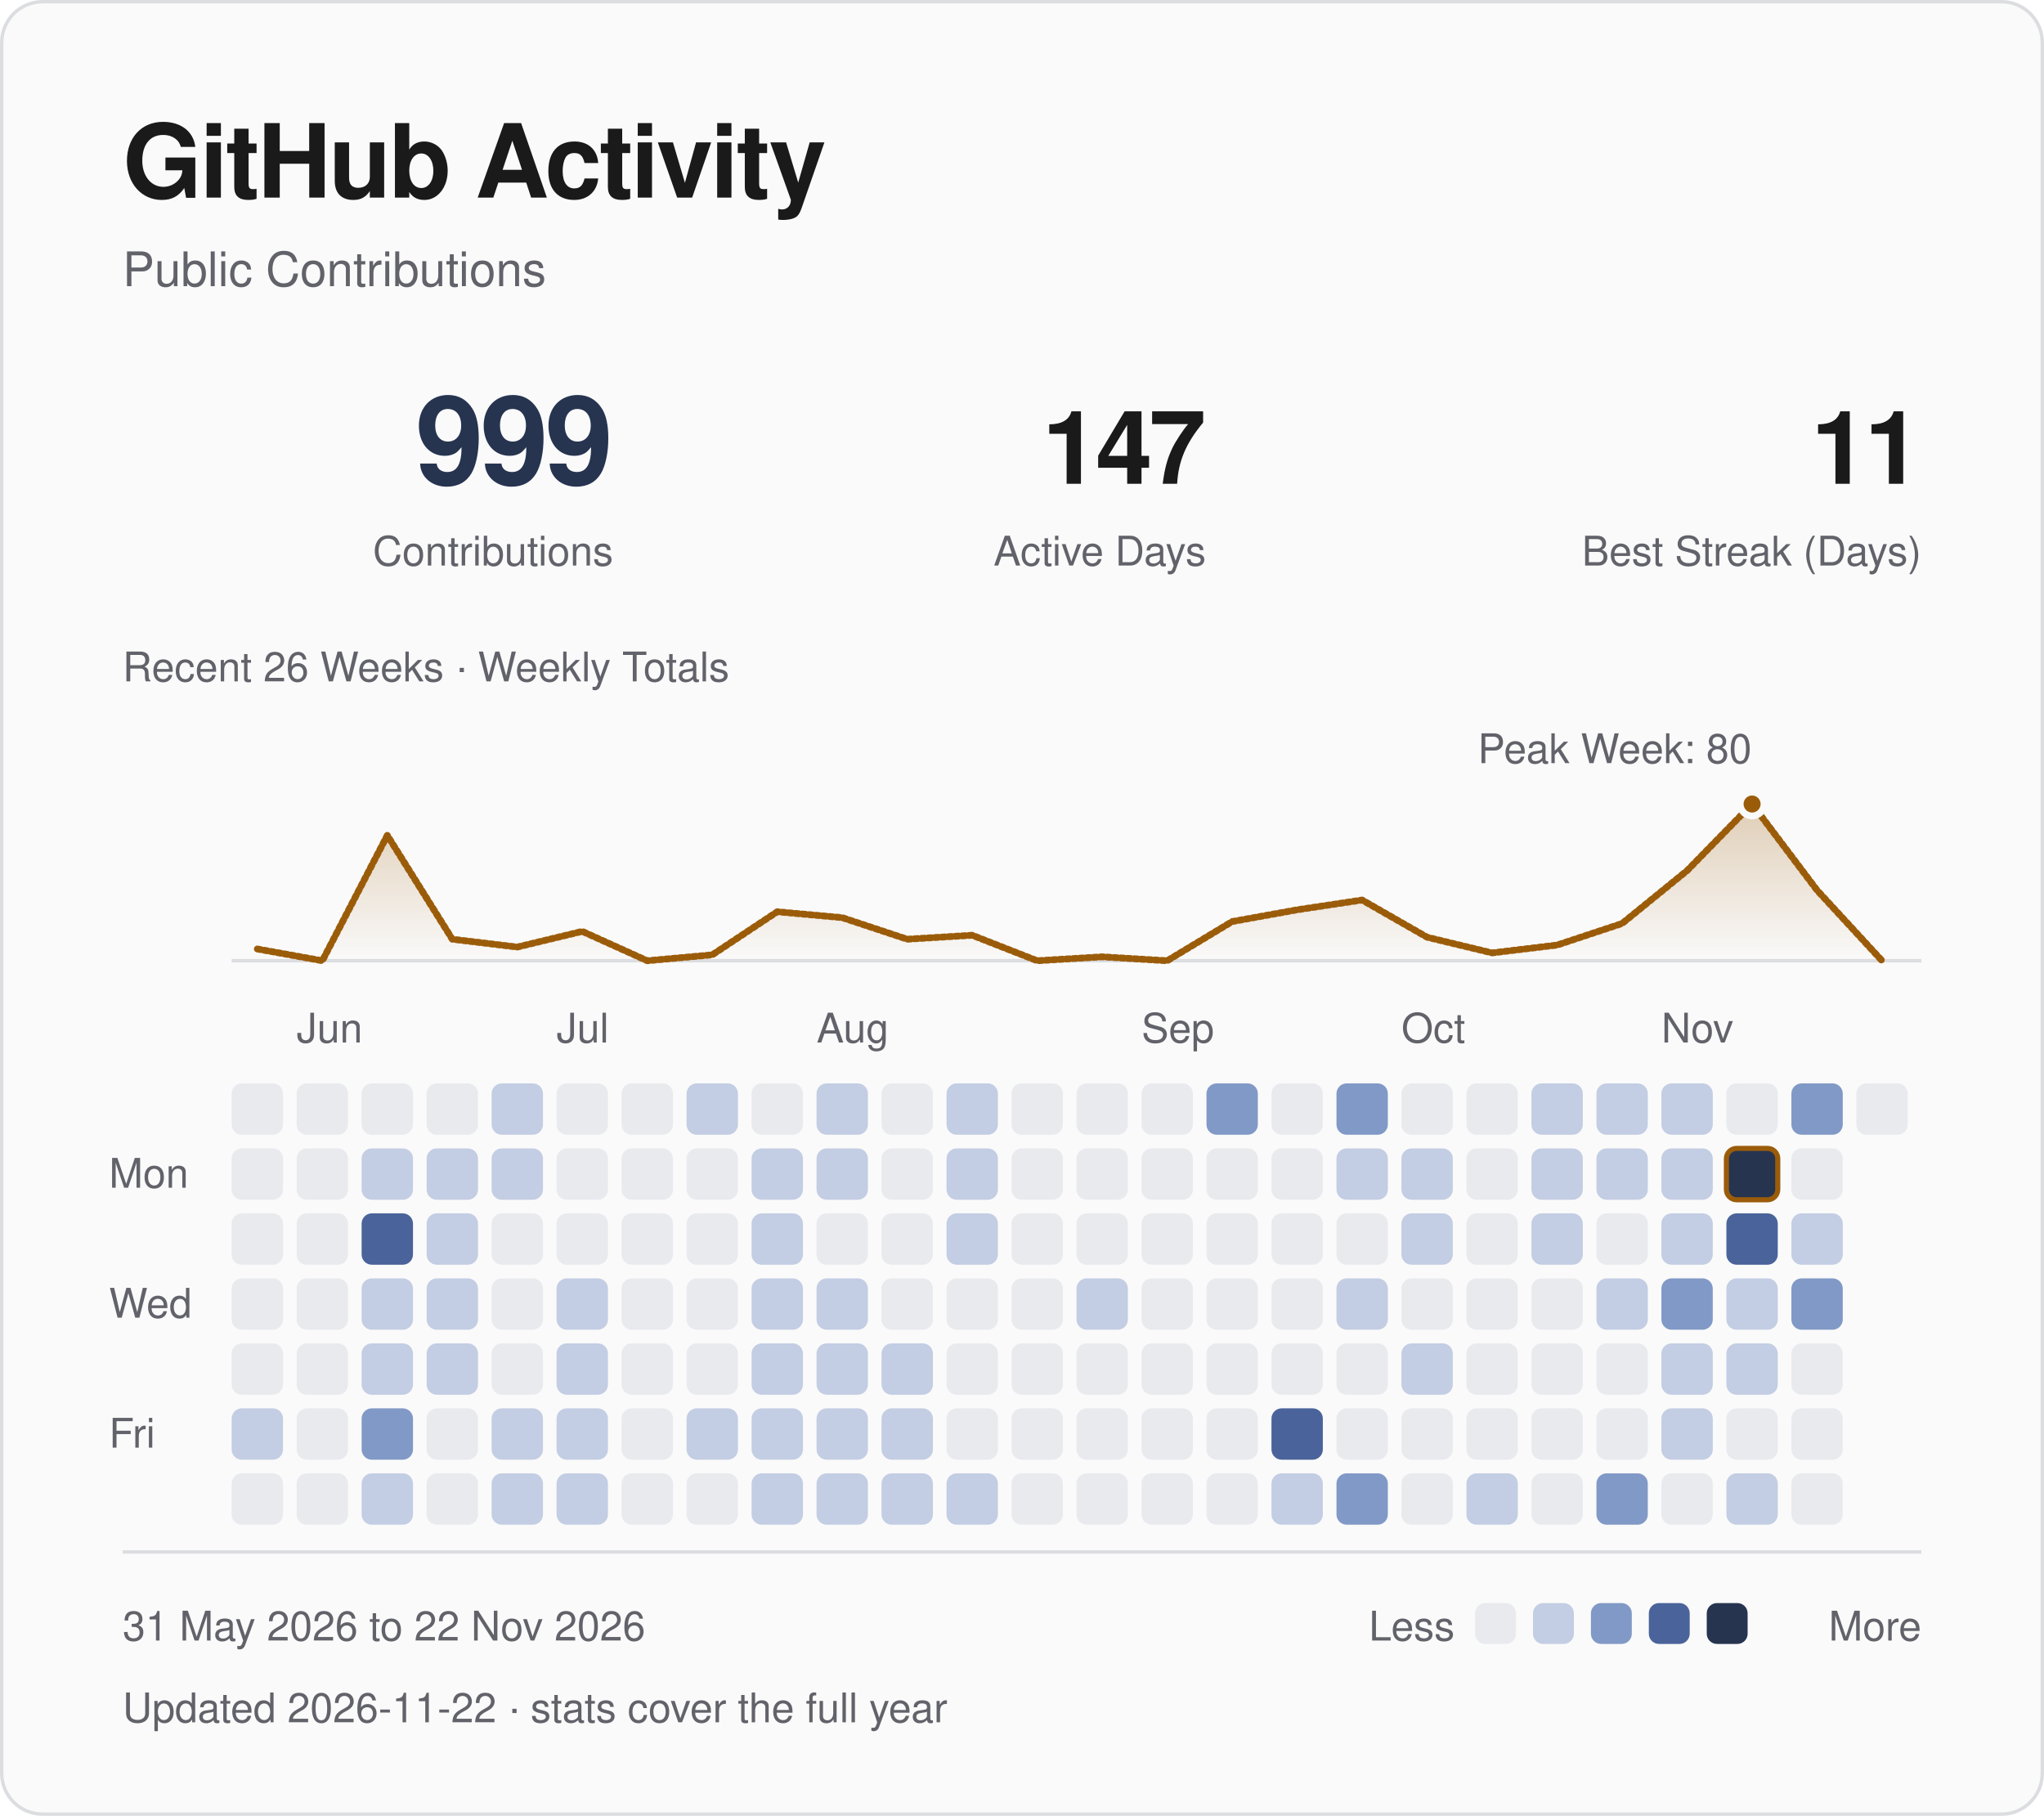
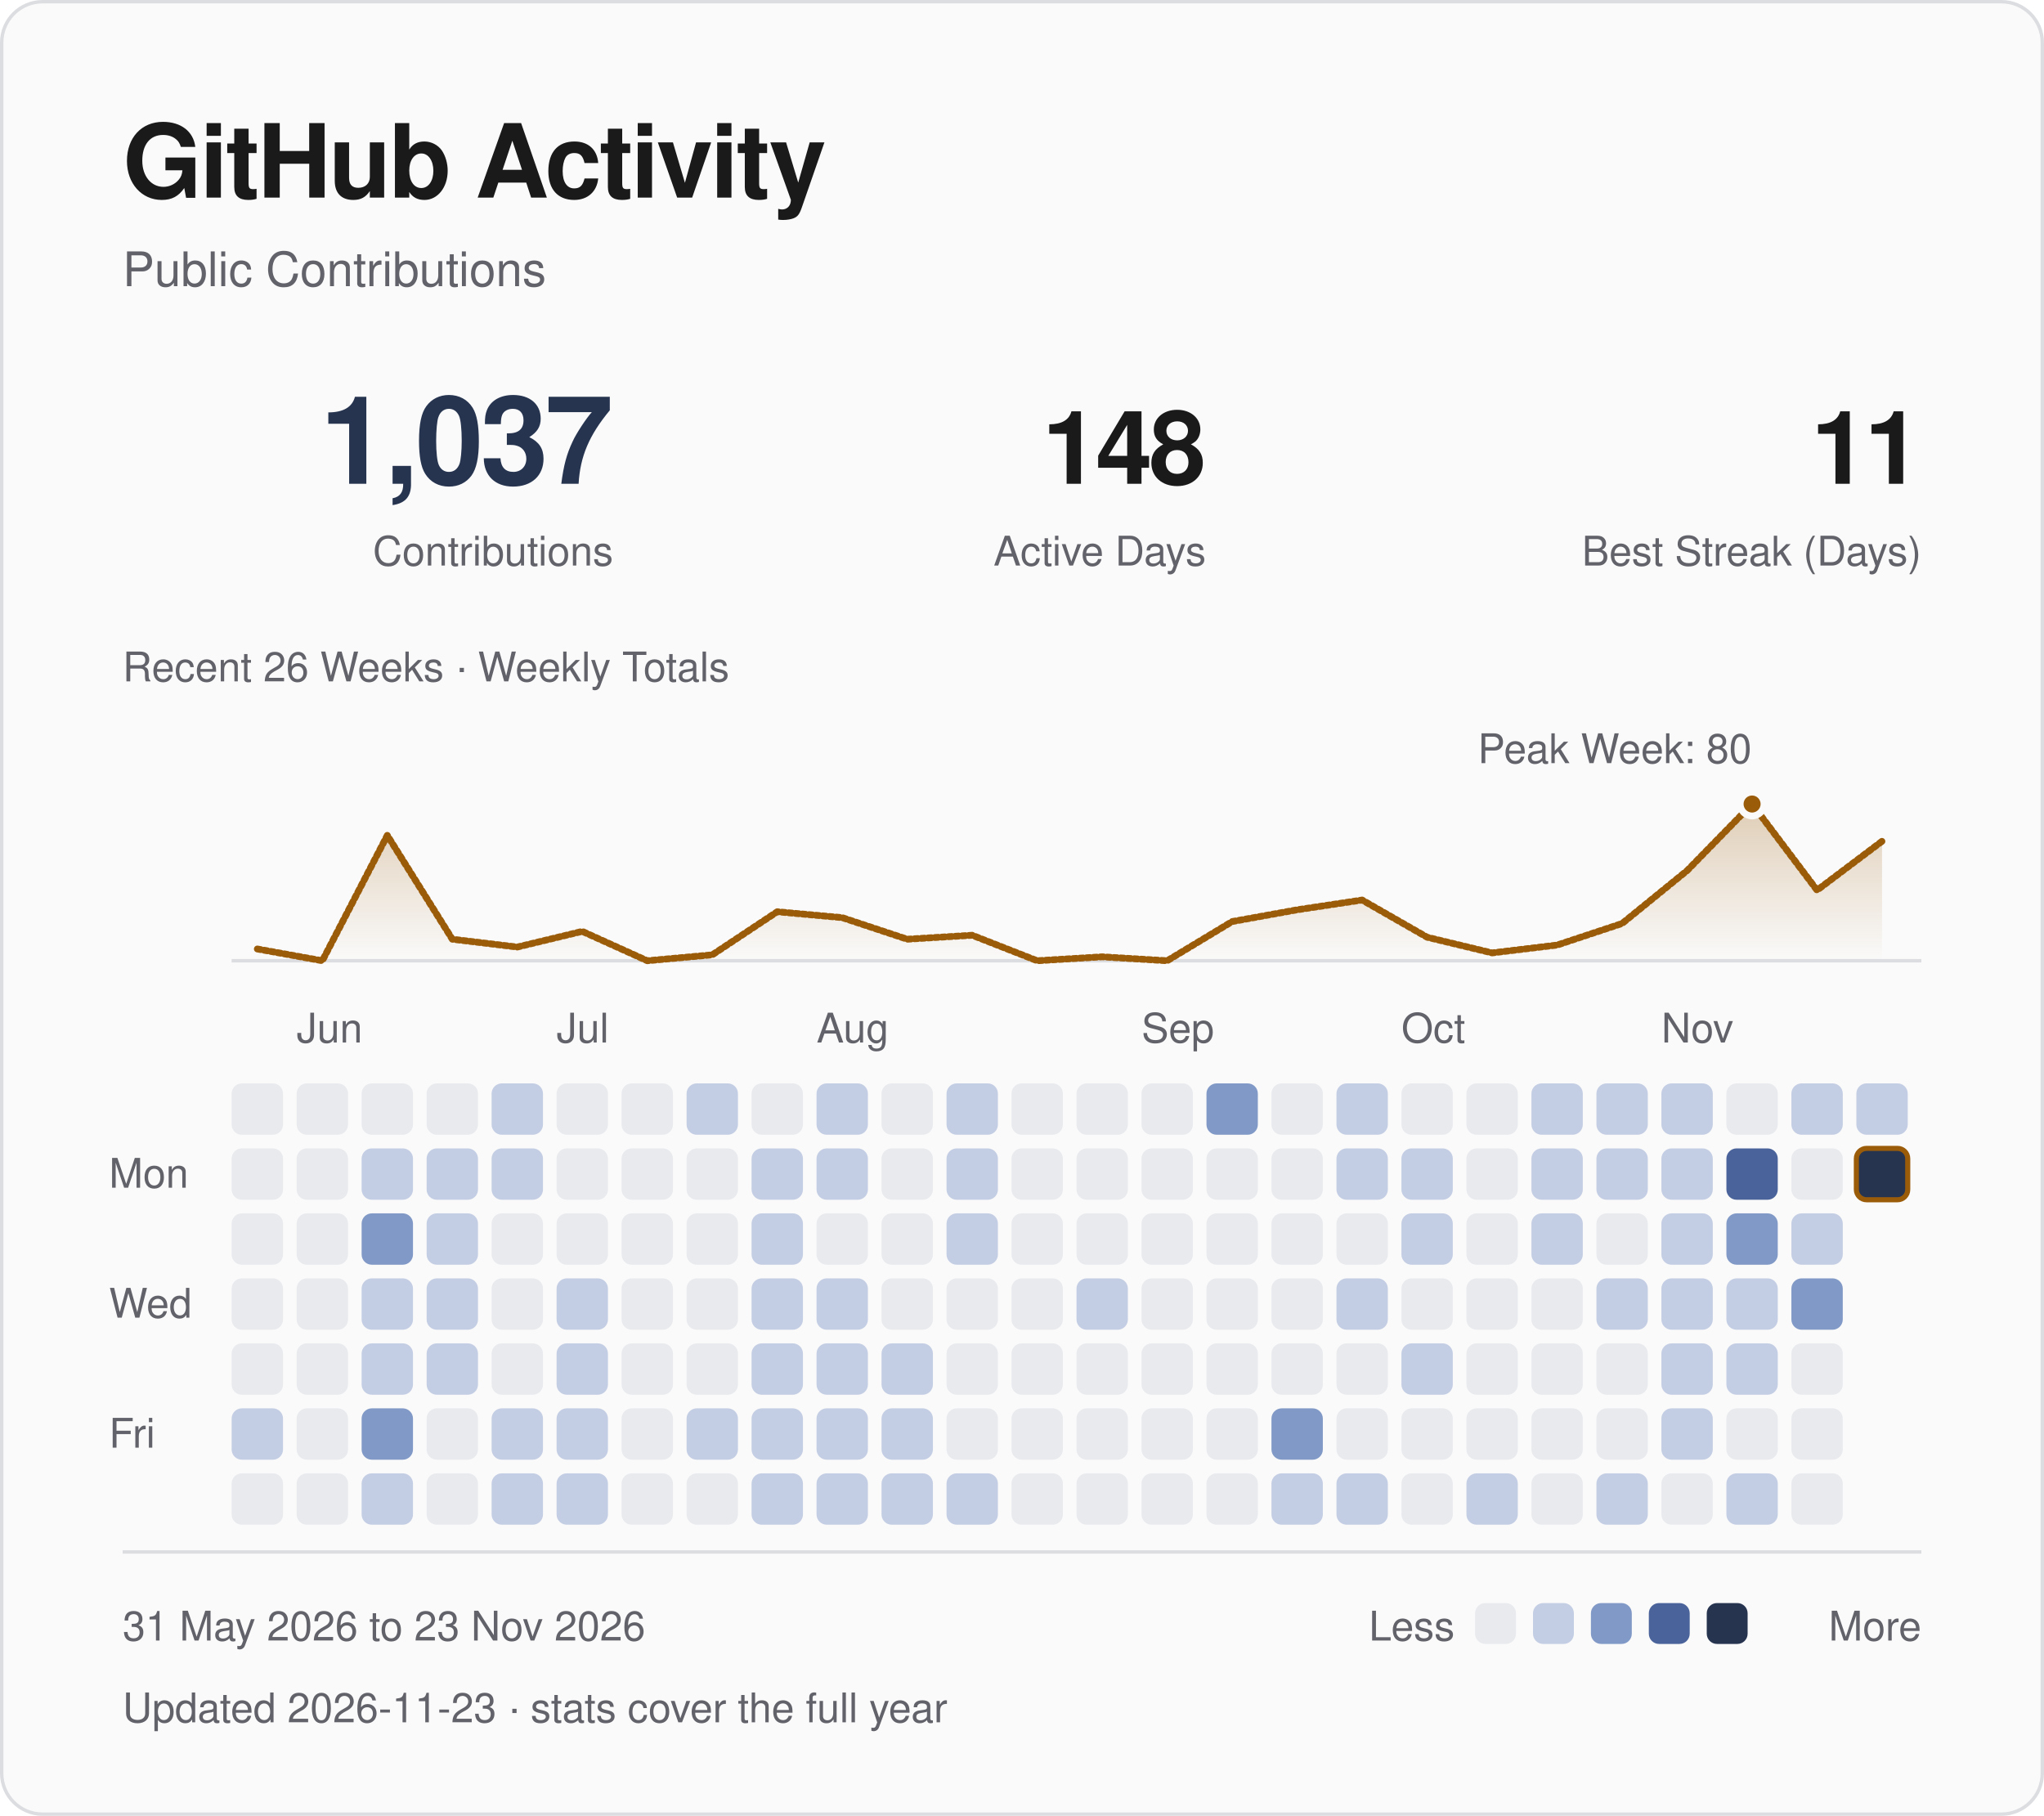
<svg xmlns="http://www.w3.org/2000/svg" viewBox="0 0 600 533" width="600" height="533" role="img" aria-labelledby="title desc">
  <defs>
    <linearGradient id="fade" x1="0" y1="0" x2="0" y2="1">
      <stop offset="0" stop-color="#9b5c0a" stop-opacity=".28" />
      <stop offset="1" stop-color="#9b5c0a" stop-opacity="0" />
    </linearGradient>
  </defs>
  <style>
text { font-family: -apple-system, BlinkMacSystemFont, "Segoe UI", Helvetica, Arial, sans-serif; }
.fg {fill:#1a1a1a} .muted {fill:#62626a} .blue {fill:#263450} .gold {fill:#9b5c0a}
.mono {font-family:ui-monospace, SFMono-Regular, Menlo, Consolas, monospace;letter-spacing:1.2px}
.rule {fill:none;stroke:#dcdde0;stroke-width:1}
.trace {fill:none;stroke:#9b5c0a;stroke-width:2;stroke-linejoin:round;stroke-linecap:round;stroke-dasharray:1 1;animation:draw 1.8s ease-out backwards}
.sweep {fill:none;stroke:#9b5c0a;stroke-width:2;stroke-linejoin:round;stroke-linecap:round;stroke-dasharray:1 1;animation:draw 1.8s ease-out backwards}
.reveal {animation:arrive .55s ease-out backwards}
.led {animation:blink 2.6s ease-in-out infinite}
@keyframes draw {from {stroke-dashoffset:1;opacity:0} to {stroke-dashoffset:0;opacity:1}}
@keyframes arrive {from {opacity:0;transform:translateY(5px)} to {opacity:1;transform:translateY(0)}}
@keyframes blink {0%,100% {opacity:1} 50% {opacity:.25}}
@media (prefers-reduced-motion:reduce) {.trace,.reveal,.sweep,.led {animation:none!important}}
</style>
  <rect x=".5" y=".5" width="599" height="532" rx="12" fill="#fafafa" stroke="#dcdde0" />
  <text x="36" y="58" class="fg" font-size="30" font-weight="600" letter-spacing="-.7">GitHub Activity</text>
  <text x="36" y="84" class="muted" font-size="14">Public Contributions</text>
-   <text x="180" y="142" class="blue" font-size="36" text-anchor="end" font-weight="600" letter-spacing="-1">999</text>
+   <text x="180" y="142" class="blue" font-size="36" text-anchor="end" font-weight="600" letter-spacing="-1">1,037</text>
  <text x="180" y="166" class="muted" font-size="12" text-anchor="end">Contributions</text>
-   <text x="354" y="142" class="fg" font-size="30" text-anchor="end" font-weight="600" letter-spacing="-1">147</text>
+   <text x="354" y="142" class="fg" font-size="30" text-anchor="end" font-weight="600" letter-spacing="-1">148</text>
  <text x="354" y="166" class="muted" font-size="12" text-anchor="end">Active Days</text>
  <text x="564" y="142" class="fg" font-size="30" text-anchor="end" font-weight="600" letter-spacing="-1">11</text>
  <text x="564" y="166" class="muted" font-size="12" text-anchor="end">Best Streak (Days)</text>
  <path d="M68 282H564" class="rule" />
-   <path d="M75.54 278.55 L94.62 282.00 L113.69 245.20 L132.77 275.68 L151.85 277.98 L170.92 273.38 L190.00 282.00 L209.08 280.27 L228.15 267.62 L247.23 269.35 L266.31 275.68 L285.38 274.52 L304.46 282.00 L323.54 280.85 L342.62 282.00 L361.69 270.50 L380.77 267.05 L399.85 264.18 L418.92 275.10 L438.00 279.70 L457.08 277.40 L476.15 271.07 L495.23 255.55 L514.31 236.00 L533.38 261.30 L552.46 282.00 L552.46 282 L75.54 282 Z" fill="url(#fade)" class="reveal" style="animation-delay:.4s" />
-   <path d="M75.54 278.55 L94.62 282.00 L113.69 245.20 L132.77 275.68 L151.85 277.98 L170.92 273.38 L190.00 282.00 L209.08 280.27 L228.15 267.62 L247.23 269.35 L266.31 275.68 L285.38 274.52 L304.46 282.00 L323.54 280.85 L342.62 282.00 L361.69 270.50 L380.77 267.05 L399.85 264.18 L418.92 275.10 L438.00 279.70 L457.08 277.40 L476.15 271.07 L495.23 255.55 L514.31 236.00 L533.38 261.30 L552.46 282.00" pathLength="1" class="sweep" />
+   <path d="M75.54 278.55 L94.62 282.00 L113.69 245.20 L132.77 275.68 L151.85 277.98 L170.92 273.38 L190.00 282.00 L209.08 280.27 L228.15 267.62 L247.23 269.35 L266.31 275.68 L285.38 274.52 L304.46 282.00 L323.54 280.85 L342.62 282.00 L361.69 270.50 L380.77 267.05 L399.85 264.18 L418.92 275.10 L438.00 279.70 L457.08 277.40 L476.15 271.07 L495.23 255.55 L514.31 236.00 L533.38 261.30 L552.46 246.93 L552.46 282 L75.54 282 Z" fill="url(#fade)" class="reveal" style="animation-delay:.4s" />
+   <path d="M75.54 278.55 L94.62 282.00 L113.69 245.20 L132.77 275.68 L151.85 277.98 L170.92 273.38 L190.00 282.00 L209.08 280.27 L228.15 267.62 L247.23 269.35 L266.31 275.68 L285.38 274.52 L304.46 282.00 L323.54 280.85 L342.62 282.00 L361.69 270.50 L380.77 267.05 L399.85 264.18 L418.92 275.10 L438.00 279.70 L457.08 277.40 L476.15 271.07 L495.23 255.55 L514.31 236.00 L533.38 261.30 L552.46 246.93" pathLength="1" class="sweep" />
  <circle cx="514.31" cy="236.00" r="3.5" fill="#9b5c0a" stroke="#fafafa" stroke-width="2" />
  <text x="474.00" y="224.00" class="muted" font-size="12" text-anchor="middle">Peak Week: 80</text>
  <text x="36" y="200" class="muted" font-size="12">Recent 26 Weeks · Weekly Totals</text>
  <text x="87.08" y="306" class="muted" font-size="12">Jun</text>
  <text x="163.38" y="306" class="muted" font-size="12">Jul</text>
  <text x="239.69" y="306" class="muted" font-size="12">Aug</text>
  <text x="335.08" y="306" class="muted" font-size="12">Sep</text>
  <text x="411.38" y="306" class="muted" font-size="12">Oct</text>
  <text x="487.69" y="306" class="muted" font-size="12">Nov</text>
  <text x="32" y="348.62" class="muted" font-size="12">Mon</text>
  <text x="32" y="386.77" class="muted" font-size="12">Wed</text>
  <text x="32" y="424.92" class="muted" font-size="12">Fri</text>
  <rect x="68.00" y="318.00" width="15.08" height="15.08" rx="3" fill="#e8eaee" class="reveal" style="animation-delay:0.000s" />
  <rect x="68.00" y="337.08" width="15.08" height="15.08" rx="3" fill="#e8eaee" class="reveal" style="animation-delay:0.025s" />
  <rect x="68.00" y="356.15" width="15.08" height="15.08" rx="3" fill="#e8eaee" class="reveal" style="animation-delay:0.050s" />
  <rect x="68.00" y="375.23" width="15.08" height="15.08" rx="3" fill="#e8eaee" class="reveal" style="animation-delay:0.075s" />
  <rect x="68.00" y="394.31" width="15.08" height="15.08" rx="3" fill="#e8eaee" class="reveal" style="animation-delay:0.100s" />
  <rect x="68.00" y="413.38" width="15.08" height="15.08" rx="3" fill="#c3cde3" class="reveal" style="animation-delay:0.125s" />
  <rect x="68.00" y="432.46" width="15.08" height="15.08" rx="3" fill="#e8eaee" class="reveal" style="animation-delay:0.150s" />
  <rect x="87.08" y="318.00" width="15.08" height="15.08" rx="3" fill="#e8eaee" class="reveal" style="animation-delay:0.015s" />
  <rect x="87.08" y="337.08" width="15.08" height="15.08" rx="3" fill="#e8eaee" class="reveal" style="animation-delay:0.040s" />
  <rect x="87.08" y="356.15" width="15.08" height="15.08" rx="3" fill="#e8eaee" class="reveal" style="animation-delay:0.065s" />
  <rect x="87.08" y="375.23" width="15.08" height="15.08" rx="3" fill="#e8eaee" class="reveal" style="animation-delay:0.090s" />
  <rect x="87.08" y="394.31" width="15.08" height="15.08" rx="3" fill="#e8eaee" class="reveal" style="animation-delay:0.115s" />
  <rect x="87.08" y="413.38" width="15.08" height="15.08" rx="3" fill="#e8eaee" class="reveal" style="animation-delay:0.140s" />
  <rect x="87.08" y="432.46" width="15.08" height="15.08" rx="3" fill="#e8eaee" class="reveal" style="animation-delay:0.165s" />
  <rect x="106.15" y="318.00" width="15.08" height="15.08" rx="3" fill="#e8eaee" class="reveal" style="animation-delay:0.030s" />
  <rect x="106.15" y="337.08" width="15.08" height="15.08" rx="3" fill="#c3cde3" class="reveal" style="animation-delay:0.055s" />
-   <rect x="106.15" y="356.15" width="15.08" height="15.08" rx="3" fill="#4a639a" class="reveal" style="animation-delay:0.080s" />
+   <rect x="106.15" y="356.15" width="15.08" height="15.08" rx="3" fill="#8199c6" class="reveal" style="animation-delay:0.080s" />
  <rect x="106.15" y="375.23" width="15.08" height="15.08" rx="3" fill="#c3cde3" class="reveal" style="animation-delay:0.105s" />
  <rect x="106.15" y="394.31" width="15.08" height="15.08" rx="3" fill="#c3cde3" class="reveal" style="animation-delay:0.130s" />
  <rect x="106.15" y="413.38" width="15.08" height="15.08" rx="3" fill="#8199c6" class="reveal" style="animation-delay:0.155s" />
  <rect x="106.15" y="432.46" width="15.08" height="15.08" rx="3" fill="#c3cde3" class="reveal" style="animation-delay:0.180s" />
  <rect x="125.23" y="318.00" width="15.08" height="15.08" rx="3" fill="#e8eaee" class="reveal" style="animation-delay:0.045s" />
  <rect x="125.23" y="337.08" width="15.08" height="15.08" rx="3" fill="#c3cde3" class="reveal" style="animation-delay:0.070s" />
  <rect x="125.23" y="356.15" width="15.08" height="15.08" rx="3" fill="#c3cde3" class="reveal" style="animation-delay:0.095s" />
  <rect x="125.23" y="375.23" width="15.08" height="15.08" rx="3" fill="#c3cde3" class="reveal" style="animation-delay:0.120s" />
  <rect x="125.23" y="394.31" width="15.08" height="15.08" rx="3" fill="#c3cde3" class="reveal" style="animation-delay:0.145s" />
  <rect x="125.23" y="413.38" width="15.08" height="15.08" rx="3" fill="#e8eaee" class="reveal" style="animation-delay:0.170s" />
  <rect x="125.23" y="432.46" width="15.08" height="15.08" rx="3" fill="#e8eaee" class="reveal" style="animation-delay:0.195s" />
  <rect x="144.31" y="318.00" width="15.08" height="15.08" rx="3" fill="#c3cde3" class="reveal" style="animation-delay:0.060s" />
  <rect x="144.31" y="337.08" width="15.08" height="15.08" rx="3" fill="#c3cde3" class="reveal" style="animation-delay:0.085s" />
  <rect x="144.31" y="356.15" width="15.08" height="15.08" rx="3" fill="#e8eaee" class="reveal" style="animation-delay:0.110s" />
  <rect x="144.31" y="375.23" width="15.08" height="15.08" rx="3" fill="#e8eaee" class="reveal" style="animation-delay:0.135s" />
  <rect x="144.31" y="394.31" width="15.08" height="15.08" rx="3" fill="#e8eaee" class="reveal" style="animation-delay:0.160s" />
  <rect x="144.31" y="413.38" width="15.08" height="15.08" rx="3" fill="#c3cde3" class="reveal" style="animation-delay:0.185s" />
  <rect x="144.31" y="432.46" width="15.08" height="15.08" rx="3" fill="#c3cde3" class="reveal" style="animation-delay:0.210s" />
  <rect x="163.38" y="318.00" width="15.08" height="15.08" rx="3" fill="#e8eaee" class="reveal" style="animation-delay:0.075s" />
  <rect x="163.38" y="337.08" width="15.08" height="15.08" rx="3" fill="#e8eaee" class="reveal" style="animation-delay:0.100s" />
  <rect x="163.38" y="356.15" width="15.08" height="15.08" rx="3" fill="#e8eaee" class="reveal" style="animation-delay:0.125s" />
  <rect x="163.38" y="375.23" width="15.08" height="15.08" rx="3" fill="#c3cde3" class="reveal" style="animation-delay:0.150s" />
  <rect x="163.38" y="394.31" width="15.08" height="15.08" rx="3" fill="#c3cde3" class="reveal" style="animation-delay:0.175s" />
  <rect x="163.38" y="413.38" width="15.08" height="15.08" rx="3" fill="#c3cde3" class="reveal" style="animation-delay:0.200s" />
  <rect x="163.38" y="432.46" width="15.08" height="15.08" rx="3" fill="#c3cde3" class="reveal" style="animation-delay:0.225s" />
  <rect x="182.46" y="318.00" width="15.08" height="15.08" rx="3" fill="#e8eaee" class="reveal" style="animation-delay:0.090s" />
  <rect x="182.46" y="337.08" width="15.08" height="15.08" rx="3" fill="#e8eaee" class="reveal" style="animation-delay:0.115s" />
  <rect x="182.46" y="356.15" width="15.08" height="15.08" rx="3" fill="#e8eaee" class="reveal" style="animation-delay:0.140s" />
  <rect x="182.46" y="375.23" width="15.08" height="15.08" rx="3" fill="#e8eaee" class="reveal" style="animation-delay:0.165s" />
  <rect x="182.46" y="394.31" width="15.08" height="15.08" rx="3" fill="#e8eaee" class="reveal" style="animation-delay:0.190s" />
  <rect x="182.46" y="413.38" width="15.08" height="15.08" rx="3" fill="#e8eaee" class="reveal" style="animation-delay:0.215s" />
  <rect x="182.46" y="432.46" width="15.08" height="15.08" rx="3" fill="#e8eaee" class="reveal" style="animation-delay:0.240s" />
  <rect x="201.54" y="318.00" width="15.08" height="15.08" rx="3" fill="#c3cde3" class="reveal" style="animation-delay:0.105s" />
  <rect x="201.54" y="337.08" width="15.08" height="15.08" rx="3" fill="#e8eaee" class="reveal" style="animation-delay:0.130s" />
  <rect x="201.54" y="356.15" width="15.08" height="15.08" rx="3" fill="#e8eaee" class="reveal" style="animation-delay:0.155s" />
  <rect x="201.54" y="375.23" width="15.08" height="15.08" rx="3" fill="#e8eaee" class="reveal" style="animation-delay:0.180s" />
  <rect x="201.54" y="394.31" width="15.08" height="15.08" rx="3" fill="#e8eaee" class="reveal" style="animation-delay:0.205s" />
  <rect x="201.54" y="413.38" width="15.08" height="15.08" rx="3" fill="#c3cde3" class="reveal" style="animation-delay:0.230s" />
  <rect x="201.54" y="432.46" width="15.08" height="15.08" rx="3" fill="#e8eaee" class="reveal" style="animation-delay:0.255s" />
  <rect x="220.62" y="318.00" width="15.08" height="15.08" rx="3" fill="#e8eaee" class="reveal" style="animation-delay:0.120s" />
  <rect x="220.62" y="337.08" width="15.08" height="15.08" rx="3" fill="#c3cde3" class="reveal" style="animation-delay:0.145s" />
  <rect x="220.62" y="356.15" width="15.08" height="15.08" rx="3" fill="#c3cde3" class="reveal" style="animation-delay:0.170s" />
  <rect x="220.62" y="375.23" width="15.08" height="15.08" rx="3" fill="#c3cde3" class="reveal" style="animation-delay:0.195s" />
  <rect x="220.62" y="394.31" width="15.08" height="15.08" rx="3" fill="#c3cde3" class="reveal" style="animation-delay:0.220s" />
  <rect x="220.62" y="413.38" width="15.08" height="15.08" rx="3" fill="#c3cde3" class="reveal" style="animation-delay:0.245s" />
  <rect x="220.62" y="432.46" width="15.08" height="15.08" rx="3" fill="#c3cde3" class="reveal" style="animation-delay:0.270s" />
  <rect x="239.69" y="318.00" width="15.08" height="15.08" rx="3" fill="#c3cde3" class="reveal" style="animation-delay:0.135s" />
  <rect x="239.69" y="337.08" width="15.08" height="15.08" rx="3" fill="#c3cde3" class="reveal" style="animation-delay:0.160s" />
  <rect x="239.69" y="356.15" width="15.08" height="15.08" rx="3" fill="#e8eaee" class="reveal" style="animation-delay:0.185s" />
  <rect x="239.69" y="375.23" width="15.08" height="15.08" rx="3" fill="#c3cde3" class="reveal" style="animation-delay:0.210s" />
  <rect x="239.69" y="394.31" width="15.08" height="15.08" rx="3" fill="#c3cde3" class="reveal" style="animation-delay:0.235s" />
  <rect x="239.69" y="413.38" width="15.08" height="15.08" rx="3" fill="#c3cde3" class="reveal" style="animation-delay:0.260s" />
  <rect x="239.69" y="432.46" width="15.08" height="15.08" rx="3" fill="#c3cde3" class="reveal" style="animation-delay:0.285s" />
  <rect x="258.77" y="318.00" width="15.08" height="15.08" rx="3" fill="#e8eaee" class="reveal" style="animation-delay:0.150s" />
  <rect x="258.77" y="337.08" width="15.08" height="15.08" rx="3" fill="#e8eaee" class="reveal" style="animation-delay:0.175s" />
  <rect x="258.77" y="356.15" width="15.08" height="15.08" rx="3" fill="#e8eaee" class="reveal" style="animation-delay:0.200s" />
  <rect x="258.77" y="375.23" width="15.08" height="15.08" rx="3" fill="#e8eaee" class="reveal" style="animation-delay:0.225s" />
  <rect x="258.77" y="394.31" width="15.08" height="15.08" rx="3" fill="#c3cde3" class="reveal" style="animation-delay:0.250s" />
  <rect x="258.77" y="413.38" width="15.08" height="15.08" rx="3" fill="#c3cde3" class="reveal" style="animation-delay:0.275s" />
  <rect x="258.77" y="432.46" width="15.08" height="15.08" rx="3" fill="#c3cde3" class="reveal" style="animation-delay:0.300s" />
  <rect x="277.85" y="318.00" width="15.08" height="15.08" rx="3" fill="#c3cde3" class="reveal" style="animation-delay:0.165s" />
  <rect x="277.85" y="337.08" width="15.08" height="15.08" rx="3" fill="#c3cde3" class="reveal" style="animation-delay:0.190s" />
  <rect x="277.85" y="356.15" width="15.08" height="15.08" rx="3" fill="#c3cde3" class="reveal" style="animation-delay:0.215s" />
  <rect x="277.85" y="375.23" width="15.08" height="15.08" rx="3" fill="#e8eaee" class="reveal" style="animation-delay:0.240s" />
  <rect x="277.85" y="394.31" width="15.08" height="15.08" rx="3" fill="#e8eaee" class="reveal" style="animation-delay:0.265s" />
  <rect x="277.85" y="413.38" width="15.08" height="15.08" rx="3" fill="#e8eaee" class="reveal" style="animation-delay:0.290s" />
  <rect x="277.85" y="432.46" width="15.08" height="15.08" rx="3" fill="#c3cde3" class="reveal" style="animation-delay:0.315s" />
  <rect x="296.92" y="318.00" width="15.08" height="15.08" rx="3" fill="#e8eaee" class="reveal" style="animation-delay:0.180s" />
  <rect x="296.92" y="337.08" width="15.08" height="15.08" rx="3" fill="#e8eaee" class="reveal" style="animation-delay:0.205s" />
  <rect x="296.92" y="356.15" width="15.08" height="15.08" rx="3" fill="#e8eaee" class="reveal" style="animation-delay:0.230s" />
  <rect x="296.92" y="375.23" width="15.08" height="15.08" rx="3" fill="#e8eaee" class="reveal" style="animation-delay:0.255s" />
  <rect x="296.92" y="394.31" width="15.08" height="15.08" rx="3" fill="#e8eaee" class="reveal" style="animation-delay:0.280s" />
  <rect x="296.92" y="413.38" width="15.08" height="15.08" rx="3" fill="#e8eaee" class="reveal" style="animation-delay:0.305s" />
  <rect x="296.92" y="432.46" width="15.08" height="15.08" rx="3" fill="#e8eaee" class="reveal" style="animation-delay:0.330s" />
  <rect x="316.00" y="318.00" width="15.08" height="15.08" rx="3" fill="#e8eaee" class="reveal" style="animation-delay:0.195s" />
  <rect x="316.00" y="337.08" width="15.08" height="15.08" rx="3" fill="#e8eaee" class="reveal" style="animation-delay:0.220s" />
  <rect x="316.00" y="356.15" width="15.08" height="15.08" rx="3" fill="#e8eaee" class="reveal" style="animation-delay:0.245s" />
  <rect x="316.00" y="375.23" width="15.08" height="15.08" rx="3" fill="#c3cde3" class="reveal" style="animation-delay:0.270s" />
  <rect x="316.00" y="394.31" width="15.08" height="15.08" rx="3" fill="#e8eaee" class="reveal" style="animation-delay:0.295s" />
  <rect x="316.00" y="413.38" width="15.08" height="15.08" rx="3" fill="#e8eaee" class="reveal" style="animation-delay:0.320s" />
  <rect x="316.00" y="432.46" width="15.08" height="15.08" rx="3" fill="#e8eaee" class="reveal" style="animation-delay:0.345s" />
  <rect x="335.08" y="318.00" width="15.08" height="15.08" rx="3" fill="#e8eaee" class="reveal" style="animation-delay:0.210s" />
  <rect x="335.08" y="337.08" width="15.08" height="15.08" rx="3" fill="#e8eaee" class="reveal" style="animation-delay:0.235s" />
  <rect x="335.08" y="356.15" width="15.08" height="15.08" rx="3" fill="#e8eaee" class="reveal" style="animation-delay:0.260s" />
  <rect x="335.08" y="375.23" width="15.08" height="15.08" rx="3" fill="#e8eaee" class="reveal" style="animation-delay:0.285s" />
  <rect x="335.08" y="394.31" width="15.08" height="15.08" rx="3" fill="#e8eaee" class="reveal" style="animation-delay:0.310s" />
  <rect x="335.08" y="413.38" width="15.08" height="15.08" rx="3" fill="#e8eaee" class="reveal" style="animation-delay:0.335s" />
  <rect x="335.08" y="432.46" width="15.08" height="15.08" rx="3" fill="#e8eaee" class="reveal" style="animation-delay:0.360s" />
  <rect x="354.15" y="318.00" width="15.08" height="15.08" rx="3" fill="#8199c6" class="reveal" style="animation-delay:0.225s" />
  <rect x="354.15" y="337.08" width="15.08" height="15.08" rx="3" fill="#e8eaee" class="reveal" style="animation-delay:0.250s" />
  <rect x="354.15" y="356.15" width="15.08" height="15.08" rx="3" fill="#e8eaee" class="reveal" style="animation-delay:0.275s" />
  <rect x="354.15" y="375.23" width="15.08" height="15.08" rx="3" fill="#e8eaee" class="reveal" style="animation-delay:0.300s" />
  <rect x="354.15" y="394.31" width="15.08" height="15.08" rx="3" fill="#e8eaee" class="reveal" style="animation-delay:0.325s" />
  <rect x="354.15" y="413.38" width="15.08" height="15.08" rx="3" fill="#e8eaee" class="reveal" style="animation-delay:0.350s" />
  <rect x="354.15" y="432.46" width="15.08" height="15.08" rx="3" fill="#e8eaee" class="reveal" style="animation-delay:0.375s" />
  <rect x="373.23" y="318.00" width="15.08" height="15.08" rx="3" fill="#e8eaee" class="reveal" style="animation-delay:0.240s" />
  <rect x="373.23" y="337.08" width="15.08" height="15.08" rx="3" fill="#e8eaee" class="reveal" style="animation-delay:0.265s" />
  <rect x="373.23" y="356.15" width="15.08" height="15.08" rx="3" fill="#e8eaee" class="reveal" style="animation-delay:0.290s" />
  <rect x="373.23" y="375.23" width="15.08" height="15.08" rx="3" fill="#e8eaee" class="reveal" style="animation-delay:0.315s" />
  <rect x="373.23" y="394.31" width="15.08" height="15.08" rx="3" fill="#e8eaee" class="reveal" style="animation-delay:0.340s" />
-   <rect x="373.23" y="413.38" width="15.08" height="15.08" rx="3" fill="#4a639a" class="reveal" style="animation-delay:0.365s" />
+   <rect x="373.23" y="413.38" width="15.08" height="15.08" rx="3" fill="#8199c6" class="reveal" style="animation-delay:0.365s" />
  <rect x="373.23" y="432.46" width="15.08" height="15.08" rx="3" fill="#c3cde3" class="reveal" style="animation-delay:0.390s" />
-   <rect x="392.31" y="318.00" width="15.08" height="15.08" rx="3" fill="#8199c6" class="reveal" style="animation-delay:0.255s" />
+   <rect x="392.31" y="318.00" width="15.08" height="15.08" rx="3" fill="#c3cde3" class="reveal" style="animation-delay:0.255s" />
  <rect x="392.31" y="337.08" width="15.08" height="15.08" rx="3" fill="#c3cde3" class="reveal" style="animation-delay:0.280s" />
  <rect x="392.31" y="356.15" width="15.08" height="15.08" rx="3" fill="#e8eaee" class="reveal" style="animation-delay:0.305s" />
  <rect x="392.31" y="375.23" width="15.08" height="15.08" rx="3" fill="#c3cde3" class="reveal" style="animation-delay:0.330s" />
  <rect x="392.31" y="394.31" width="15.08" height="15.08" rx="3" fill="#e8eaee" class="reveal" style="animation-delay:0.355s" />
  <rect x="392.31" y="413.38" width="15.08" height="15.08" rx="3" fill="#e8eaee" class="reveal" style="animation-delay:0.380s" />
-   <rect x="392.31" y="432.46" width="15.08" height="15.08" rx="3" fill="#8199c6" class="reveal" style="animation-delay:0.405s" />
+   <rect x="392.31" y="432.46" width="15.08" height="15.08" rx="3" fill="#c3cde3" class="reveal" style="animation-delay:0.405s" />
  <rect x="411.38" y="318.00" width="15.08" height="15.08" rx="3" fill="#e8eaee" class="reveal" style="animation-delay:0.270s" />
  <rect x="411.38" y="337.08" width="15.08" height="15.08" rx="3" fill="#c3cde3" class="reveal" style="animation-delay:0.295s" />
  <rect x="411.38" y="356.15" width="15.08" height="15.08" rx="3" fill="#c3cde3" class="reveal" style="animation-delay:0.320s" />
  <rect x="411.38" y="375.23" width="15.08" height="15.08" rx="3" fill="#e8eaee" class="reveal" style="animation-delay:0.345s" />
  <rect x="411.38" y="394.31" width="15.08" height="15.08" rx="3" fill="#c3cde3" class="reveal" style="animation-delay:0.370s" />
  <rect x="411.38" y="413.38" width="15.08" height="15.08" rx="3" fill="#e8eaee" class="reveal" style="animation-delay:0.395s" />
  <rect x="411.38" y="432.46" width="15.08" height="15.08" rx="3" fill="#e8eaee" class="reveal" style="animation-delay:0.420s" />
  <rect x="430.46" y="318.00" width="15.08" height="15.08" rx="3" fill="#e8eaee" class="reveal" style="animation-delay:0.285s" />
  <rect x="430.46" y="337.08" width="15.08" height="15.08" rx="3" fill="#e8eaee" class="reveal" style="animation-delay:0.310s" />
  <rect x="430.46" y="356.15" width="15.08" height="15.08" rx="3" fill="#e8eaee" class="reveal" style="animation-delay:0.335s" />
  <rect x="430.46" y="375.23" width="15.08" height="15.08" rx="3" fill="#e8eaee" class="reveal" style="animation-delay:0.360s" />
  <rect x="430.46" y="394.31" width="15.08" height="15.08" rx="3" fill="#e8eaee" class="reveal" style="animation-delay:0.385s" />
  <rect x="430.46" y="413.38" width="15.08" height="15.08" rx="3" fill="#e8eaee" class="reveal" style="animation-delay:0.410s" />
  <rect x="430.46" y="432.46" width="15.08" height="15.08" rx="3" fill="#c3cde3" class="reveal" style="animation-delay:0.435s" />
  <rect x="449.54" y="318.00" width="15.08" height="15.08" rx="3" fill="#c3cde3" class="reveal" style="animation-delay:0.300s" />
  <rect x="449.54" y="337.08" width="15.08" height="15.08" rx="3" fill="#c3cde3" class="reveal" style="animation-delay:0.325s" />
  <rect x="449.54" y="356.15" width="15.08" height="15.08" rx="3" fill="#c3cde3" class="reveal" style="animation-delay:0.350s" />
  <rect x="449.54" y="375.23" width="15.08" height="15.08" rx="3" fill="#e8eaee" class="reveal" style="animation-delay:0.375s" />
  <rect x="449.54" y="394.31" width="15.08" height="15.08" rx="3" fill="#e8eaee" class="reveal" style="animation-delay:0.400s" />
  <rect x="449.54" y="413.38" width="15.08" height="15.08" rx="3" fill="#e8eaee" class="reveal" style="animation-delay:0.425s" />
  <rect x="449.54" y="432.46" width="15.08" height="15.08" rx="3" fill="#e8eaee" class="reveal" style="animation-delay:0.450s" />
  <rect x="468.62" y="318.00" width="15.08" height="15.08" rx="3" fill="#c3cde3" class="reveal" style="animation-delay:0.315s" />
  <rect x="468.62" y="337.08" width="15.08" height="15.08" rx="3" fill="#c3cde3" class="reveal" style="animation-delay:0.340s" />
  <rect x="468.62" y="356.15" width="15.08" height="15.08" rx="3" fill="#e8eaee" class="reveal" style="animation-delay:0.365s" />
  <rect x="468.62" y="375.23" width="15.08" height="15.08" rx="3" fill="#c3cde3" class="reveal" style="animation-delay:0.390s" />
  <rect x="468.62" y="394.31" width="15.08" height="15.08" rx="3" fill="#e8eaee" class="reveal" style="animation-delay:0.415s" />
  <rect x="468.62" y="413.38" width="15.08" height="15.08" rx="3" fill="#e8eaee" class="reveal" style="animation-delay:0.440s" />
-   <rect x="468.62" y="432.46" width="15.08" height="15.08" rx="3" fill="#8199c6" class="reveal" style="animation-delay:0.465s" />
+   <rect x="468.62" y="432.46" width="15.08" height="15.08" rx="3" fill="#c3cde3" class="reveal" style="animation-delay:0.465s" />
  <rect x="487.69" y="318.00" width="15.08" height="15.08" rx="3" fill="#c3cde3" class="reveal" style="animation-delay:0.330s" />
  <rect x="487.69" y="337.08" width="15.08" height="15.08" rx="3" fill="#c3cde3" class="reveal" style="animation-delay:0.355s" />
  <rect x="487.69" y="356.15" width="15.08" height="15.08" rx="3" fill="#c3cde3" class="reveal" style="animation-delay:0.380s" />
-   <rect x="487.69" y="375.23" width="15.08" height="15.08" rx="3" fill="#8199c6" class="reveal" style="animation-delay:0.405s" />
+   <rect x="487.69" y="375.23" width="15.08" height="15.08" rx="3" fill="#c3cde3" class="reveal" style="animation-delay:0.405s" />
  <rect x="487.69" y="394.31" width="15.08" height="15.08" rx="3" fill="#c3cde3" class="reveal" style="animation-delay:0.430s" />
  <rect x="487.69" y="413.38" width="15.08" height="15.08" rx="3" fill="#c3cde3" class="reveal" style="animation-delay:0.455s" />
  <rect x="487.69" y="432.46" width="15.08" height="15.08" rx="3" fill="#e8eaee" class="reveal" style="animation-delay:0.480s" />
  <rect x="506.77" y="318.00" width="15.08" height="15.08" rx="3" fill="#e8eaee" class="reveal" style="animation-delay:0.345s" />
-   <rect x="506.77" y="337.08" width="15.08" height="15.08" rx="3" fill="#263450" stroke="#9b5c0a" stroke-width="1.5" class="reveal" style="animation-delay:0.370s" />
-   <rect x="506.77" y="356.15" width="15.08" height="15.08" rx="3" fill="#4a639a" class="reveal" style="animation-delay:0.395s" />
+   <rect x="506.77" y="337.08" width="15.08" height="15.08" rx="3" fill="#4a639a" class="reveal" style="animation-delay:0.370s" />
+   <rect x="506.77" y="356.15" width="15.08" height="15.08" rx="3" fill="#8199c6" class="reveal" style="animation-delay:0.395s" />
  <rect x="506.77" y="375.23" width="15.08" height="15.08" rx="3" fill="#c3cde3" class="reveal" style="animation-delay:0.420s" />
  <rect x="506.77" y="394.31" width="15.08" height="15.08" rx="3" fill="#c3cde3" class="reveal" style="animation-delay:0.445s" />
  <rect x="506.77" y="413.38" width="15.08" height="15.08" rx="3" fill="#e8eaee" class="reveal" style="animation-delay:0.470s" />
  <rect x="506.77" y="432.46" width="15.08" height="15.08" rx="3" fill="#c3cde3" class="reveal" style="animation-delay:0.495s" />
-   <rect x="525.85" y="318.00" width="15.08" height="15.08" rx="3" fill="#8199c6" class="reveal" style="animation-delay:0.360s" />
+   <rect x="525.85" y="318.00" width="15.08" height="15.08" rx="3" fill="#c3cde3" class="reveal" style="animation-delay:0.360s" />
  <rect x="525.85" y="337.08" width="15.08" height="15.08" rx="3" fill="#e8eaee" class="reveal" style="animation-delay:0.385s" />
  <rect x="525.85" y="356.15" width="15.08" height="15.08" rx="3" fill="#c3cde3" class="reveal" style="animation-delay:0.410s" />
  <rect x="525.85" y="375.23" width="15.08" height="15.08" rx="3" fill="#8199c6" class="reveal" style="animation-delay:0.435s" />
  <rect x="525.85" y="394.31" width="15.08" height="15.08" rx="3" fill="#e8eaee" class="reveal" style="animation-delay:0.460s" />
  <rect x="525.85" y="413.38" width="15.08" height="15.08" rx="3" fill="#e8eaee" class="reveal" style="animation-delay:0.485s" />
  <rect x="525.85" y="432.46" width="15.08" height="15.08" rx="3" fill="#e8eaee" class="reveal" style="animation-delay:0.510s" />
-   <rect x="544.92" y="318.00" width="15.08" height="15.08" rx="3" fill="#e8eaee" class="reveal" style="animation-delay:0.375s" />
+   <rect x="544.92" y="318.00" width="15.08" height="15.08" rx="3" fill="#c3cde3" class="reveal" style="animation-delay:0.375s" />
+   <rect x="544.92" y="337.08" width="15.08" height="15.08" rx="3" fill="#263450" stroke="#9b5c0a" stroke-width="1.5" class="reveal" style="animation-delay:0.400s" />
  <path d="M36 455.538H564" class="rule" />
-   <text x="36" y="481.538" class="muted" font-size="12">31 May 2026 to 22 Nov 2026</text>
-   <text x="36" y="505.538" class="muted" font-size="12">Updated 2026-11-22 · stats cover the full year</text>
+   <text x="36" y="481.538" class="muted" font-size="12">31 May 2026 to 23 Nov 2026</text>
+   <text x="36" y="505.538" class="muted" font-size="12">Updated 2026-11-23 · stats cover the full year</text>
  <text x="564" y="481.538" class="muted" font-size="12" text-anchor="end">More</text>
  <rect x="433" y="470.538" width="12" height="12" rx="3" fill="#e8eaee" />
  <rect x="450" y="470.538" width="12" height="12" rx="3" fill="#c3cde3" />
  <rect x="467" y="470.538" width="12" height="12" rx="3" fill="#8199c6" />
  <rect x="484" y="470.538" width="12" height="12" rx="3" fill="#4a639a" />
  <rect x="501" y="470.538" width="12" height="12" rx="3" fill="#263450" />
  <text x="427" y="481.538" class="muted" font-size="12" text-anchor="end">Less</text>
</svg>
